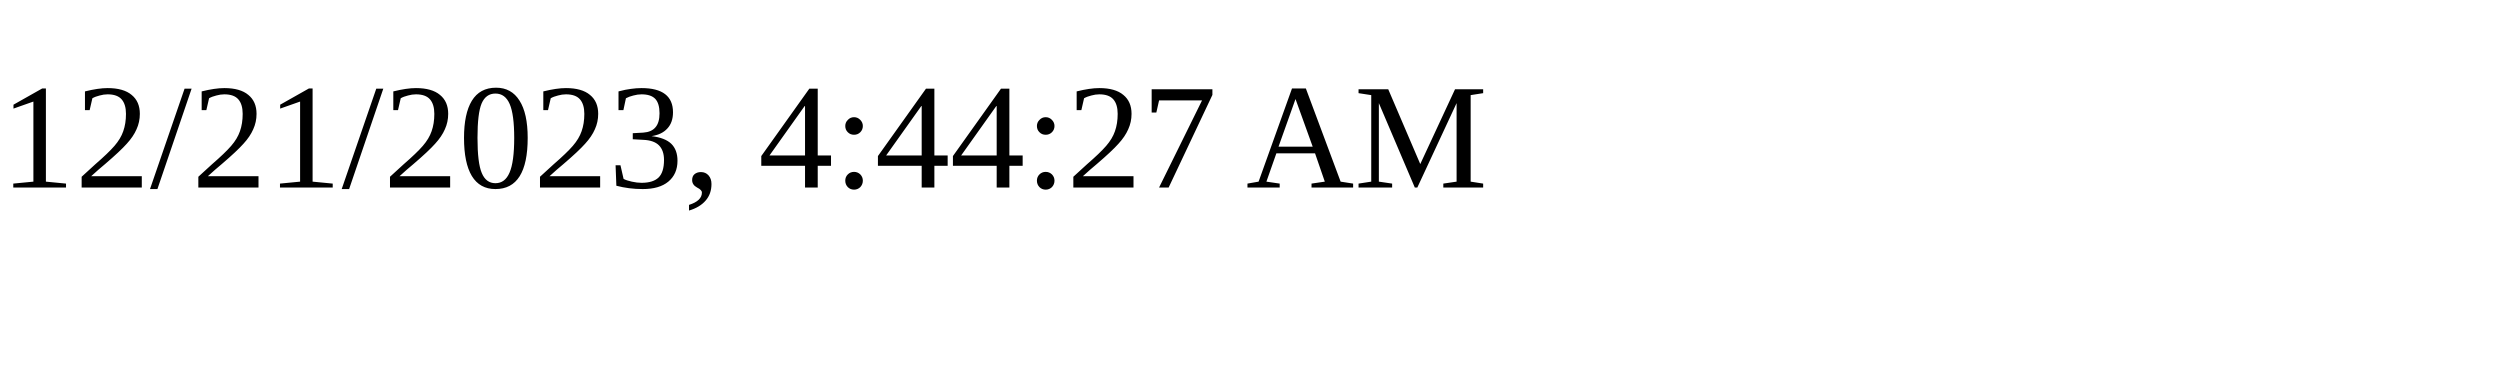
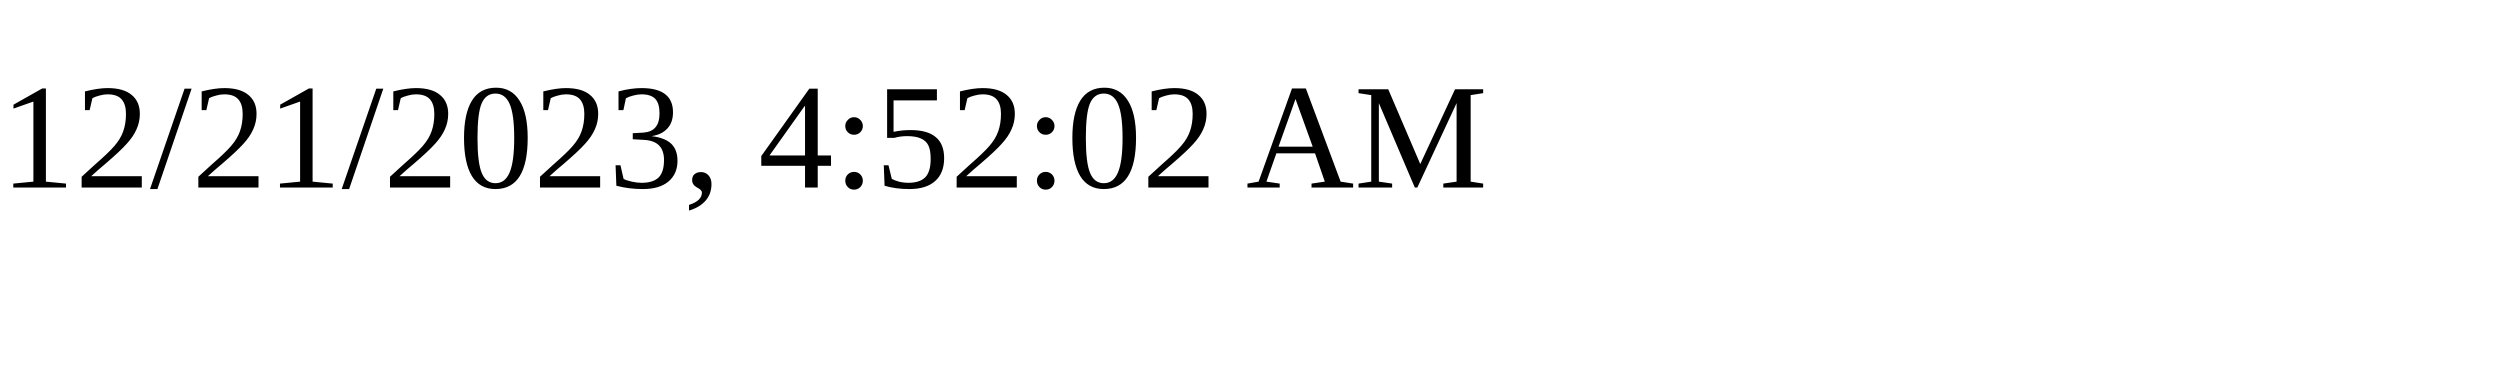
<svg xmlns="http://www.w3.org/2000/svg" height="30" width="200">
-   <text x="0" y="15">12/21/2023, 4:44:27 AM</text>
+   <text x="0" y="15">12/21/2023, 4:52:02 AM</text>
</svg>
